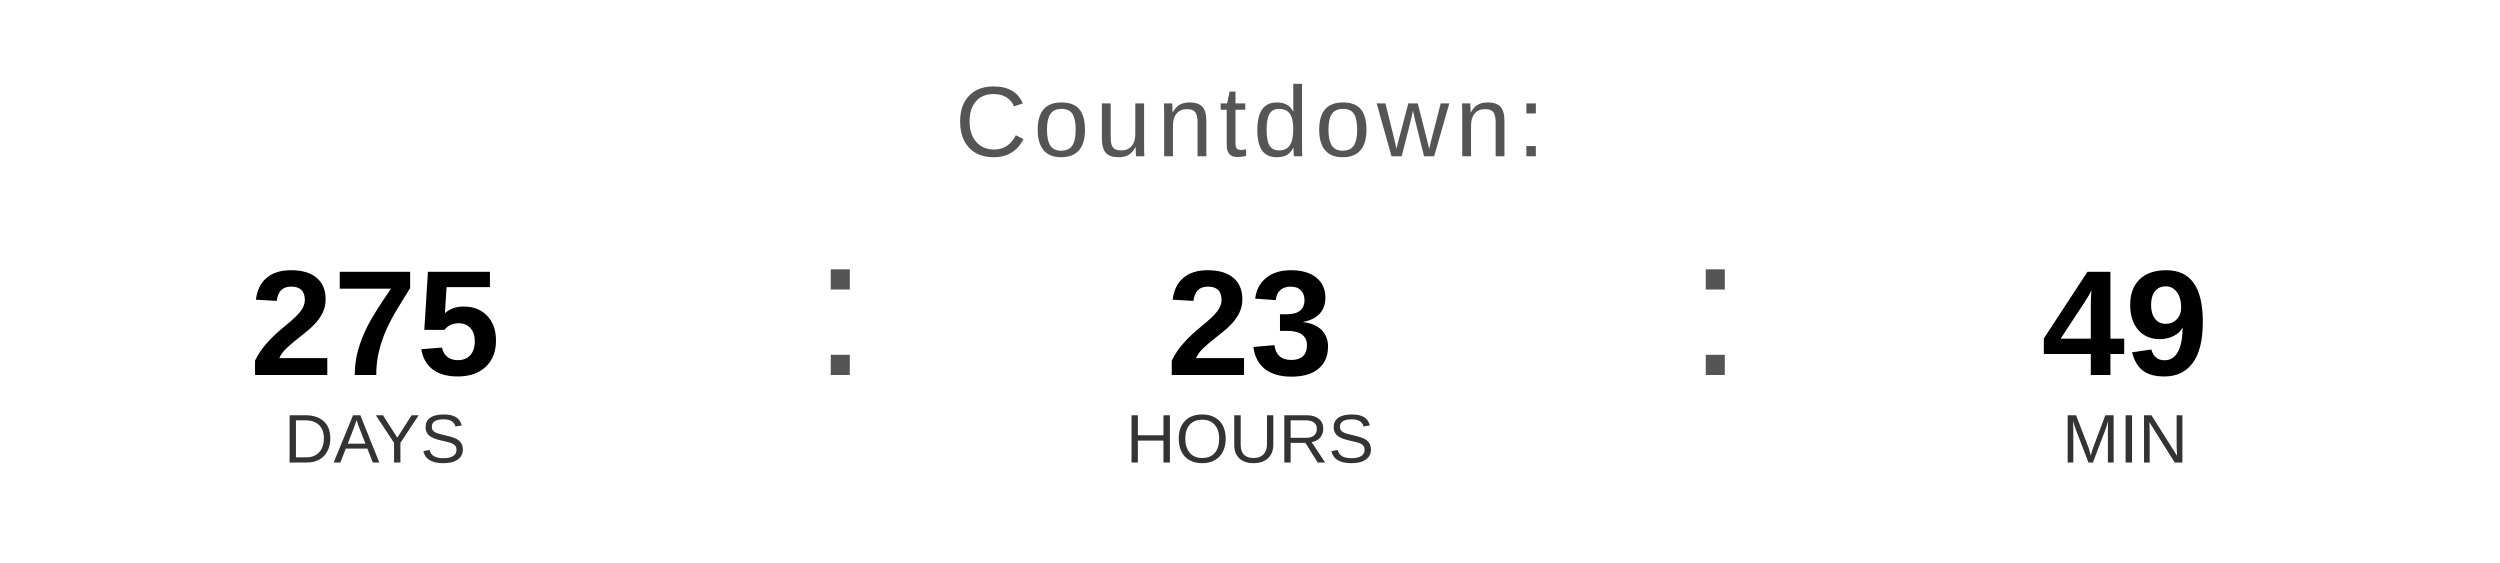
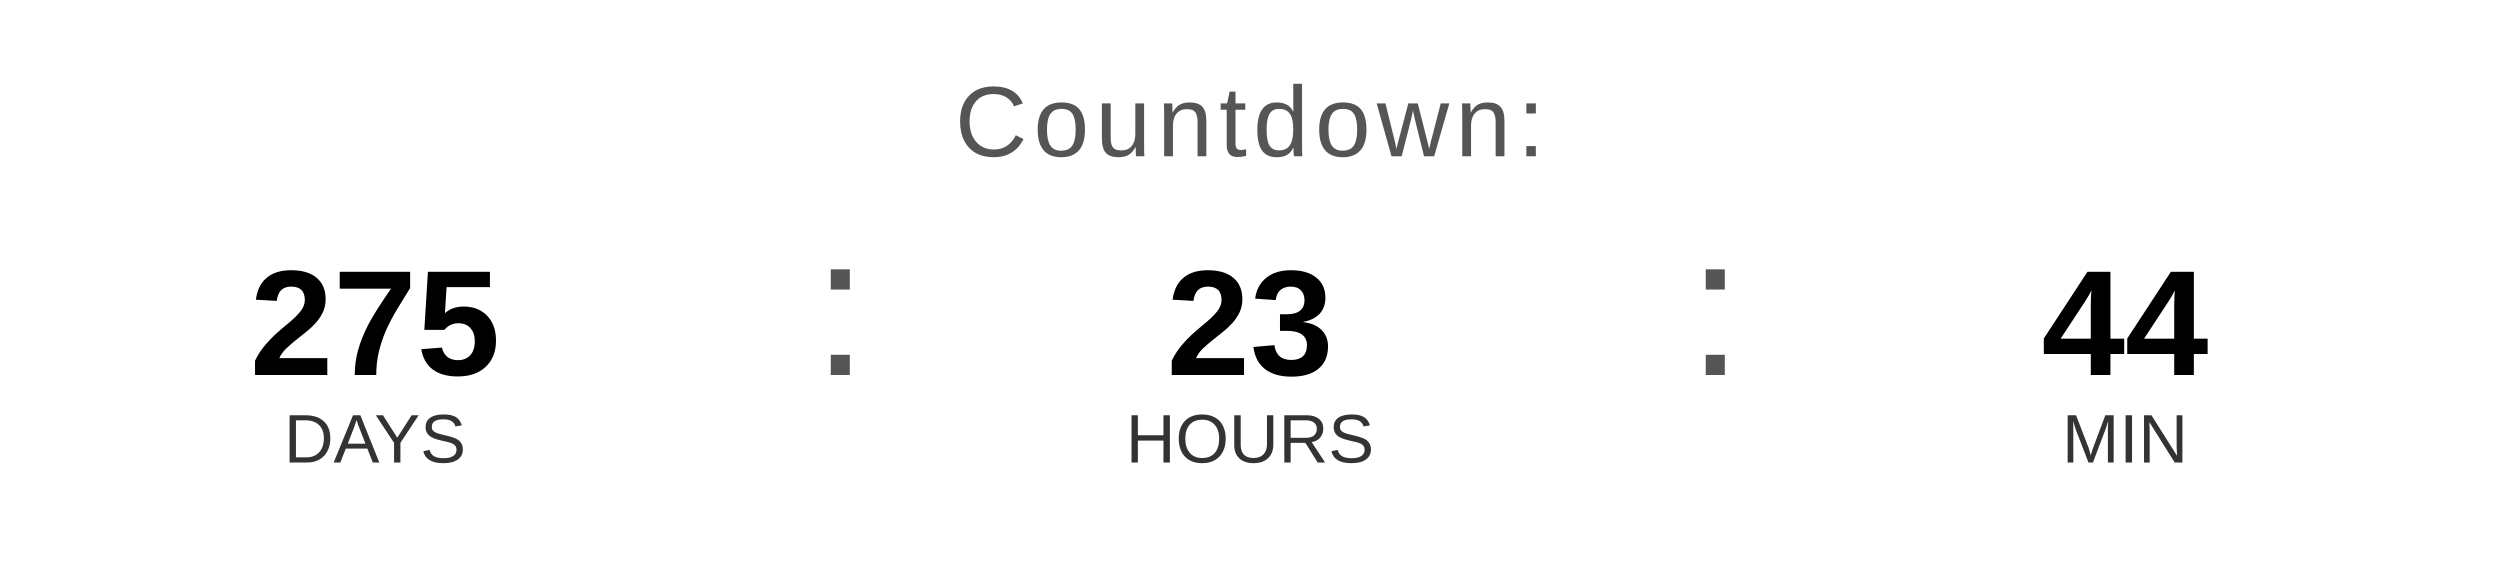
<svg xmlns="http://www.w3.org/2000/svg" width="400" height="90" viewBox="0 0 400 90">
  <text x="200" y="25" font-family="Arial, Helvetica, sans-serif" font-size="16" fill="#555555" text-anchor="middle" letter-spacing="1">
    Countdown:
  </text>
  <text x="60" y="60" font-family="Arial, Helvetica, sans-serif" font-size="24" font-weight="bold" fill="#000000" text-anchor="middle">275</text>
  <text x="60" y="74" font-family="Arial, Helvetica, sans-serif" font-size="11" fill="#333333" text-anchor="middle">DAYS</text>
  <text x="130" y="60" font-family="Arial, sans-serif" font-size="32" fill="#555555">:</text>
  <text x="200" y="60" font-family="Arial, Helvetica, sans-serif" font-size="24" font-weight="bold" fill="#000000" text-anchor="middle">23</text>
  <text x="200" y="74" font-family="Arial, Helvetica, sans-serif" font-size="11" fill="#333333" text-anchor="middle">HOURS</text>
  <text x="270" y="60" font-family="Arial, sans-serif" font-size="32" fill="#555555">:</text>
-   <text x="340" y="60" font-family="Arial, Helvetica, sans-serif" font-size="24" font-weight="bold" fill="#000000" text-anchor="middle">49</text>
+   <text x="340" y="60" font-family="Arial, Helvetica, sans-serif" font-size="24" font-weight="bold" fill="#000000" text-anchor="middle">44</text>
  <text x="340" y="74" font-family="Arial, Helvetica, sans-serif" font-size="11" fill="#333333" text-anchor="middle">MIN</text>
</svg>
